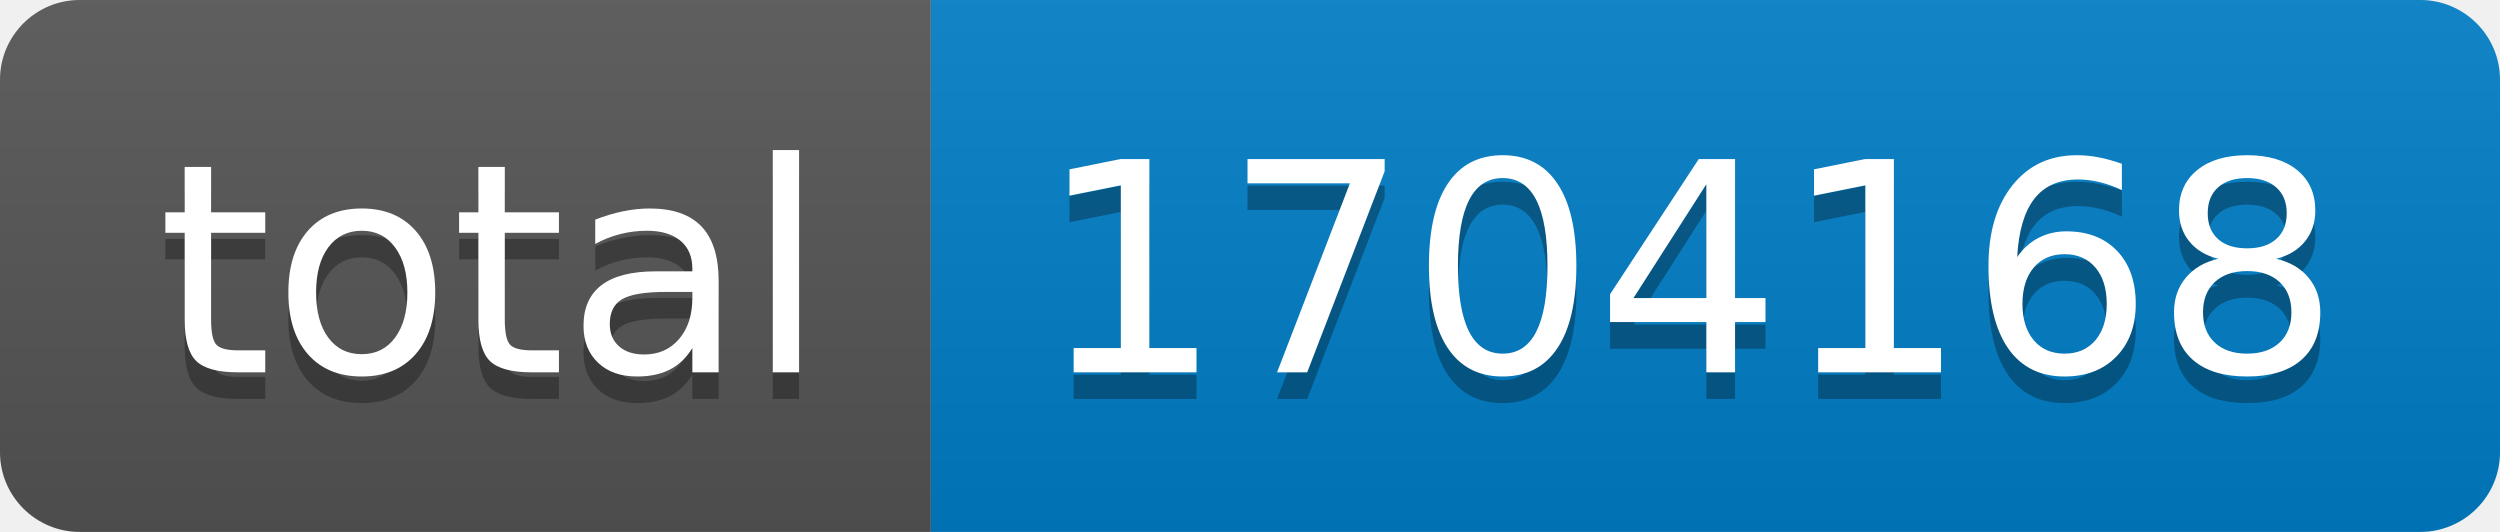
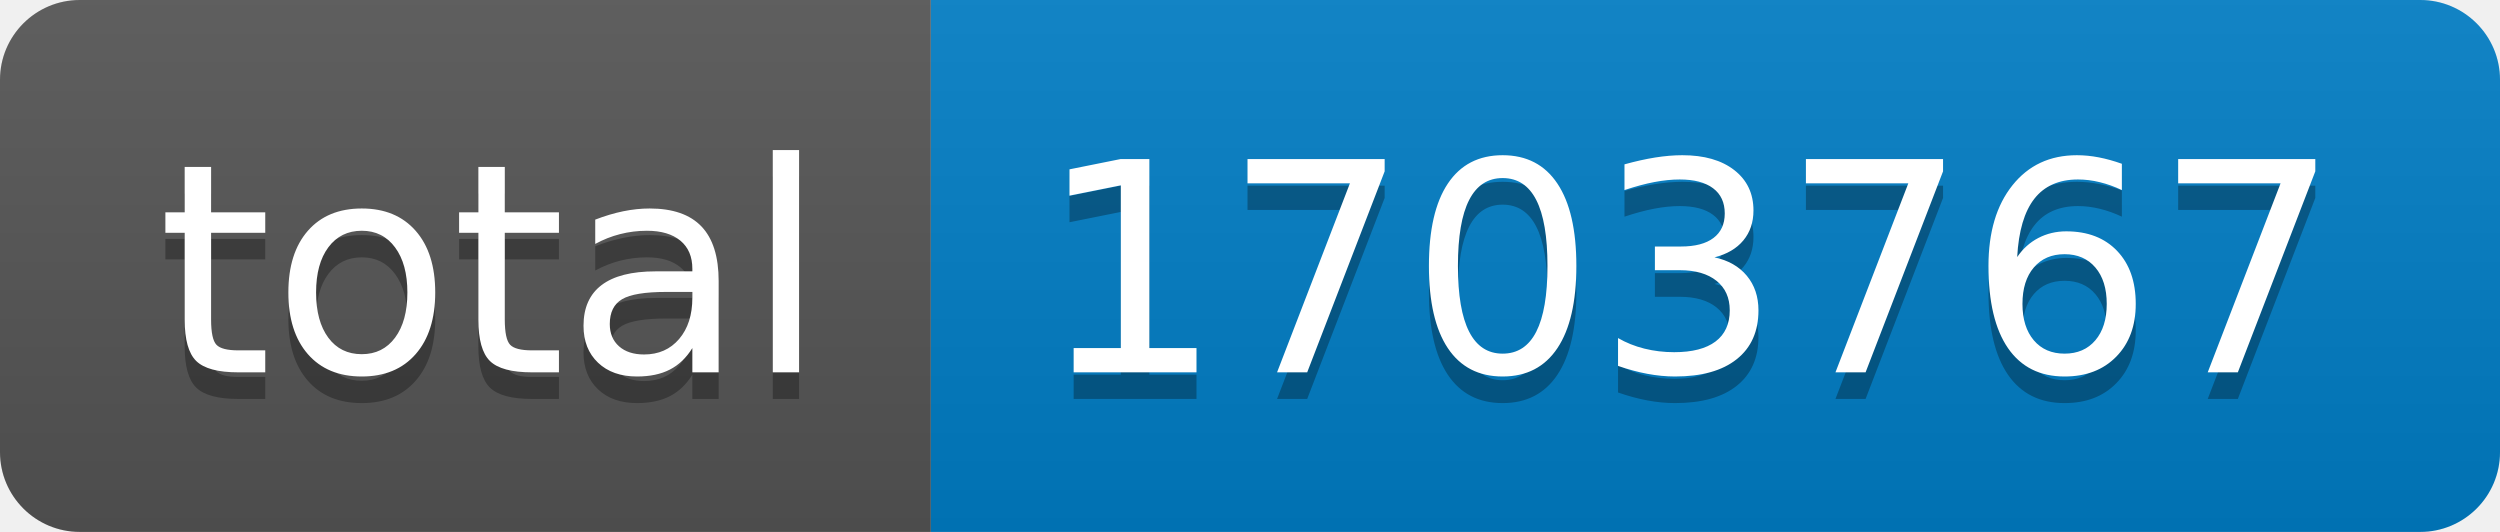
- <svg xmlns="http://www.w3.org/2000/svg" width="94" height="20" role="img" aria-label="total: 1704168">
+ <svg xmlns="http://www.w3.org/2000/svg" width="94" height="20" role="img" aria-label="total: 1703767">
  <linearGradient id="s" x2="0" y2="100%">
    <stop offset="0" stop-color="#bbb" stop-opacity=".1" />
    <stop offset="1" stop-opacity=".1" />
  </linearGradient>
  <clipPath id="r">
    <rect width="94" height="20" rx="3" fill="#fff" />
  </clipPath>
  <g clip-path="url(#r)">
    <rect width="35" height="20" fill="#555" />
    <rect x="35" width="59" height="20" fill="#007ec6" />
    <rect width="94" height="20" fill="url(#s)" />
  </g>
  <g fill="#fff" text-anchor="middle" font-family="Verdana,Geneva,DejaVu Sans,sans-serif" text-rendering="geometricPrecision" font-size="110">
    <text aria-hidden="true" x="185" y="150" fill="#010101" fill-opacity=".3" transform="scale(.1)" textLength="250">total</text>
    <text x="185" y="140" transform="scale(.1)" fill="#fff" textLength="250">total</text>
-     <text aria-hidden="true" x="635" y="150" fill="#010101" fill-opacity=".3" transform="scale(.1)" textLength="490">1704168</text>
-     <text x="635" y="140" transform="scale(.1)" fill="#fff" textLength="490">1704168</text>
+     <text aria-hidden="true" x="635" y="150" fill="#010101" fill-opacity=".3" transform="scale(.1)" textLength="490">1703767</text>
+     <text x="635" y="140" transform="scale(.1)" fill="#fff" textLength="490">1703767</text>
  </g>
</svg>
